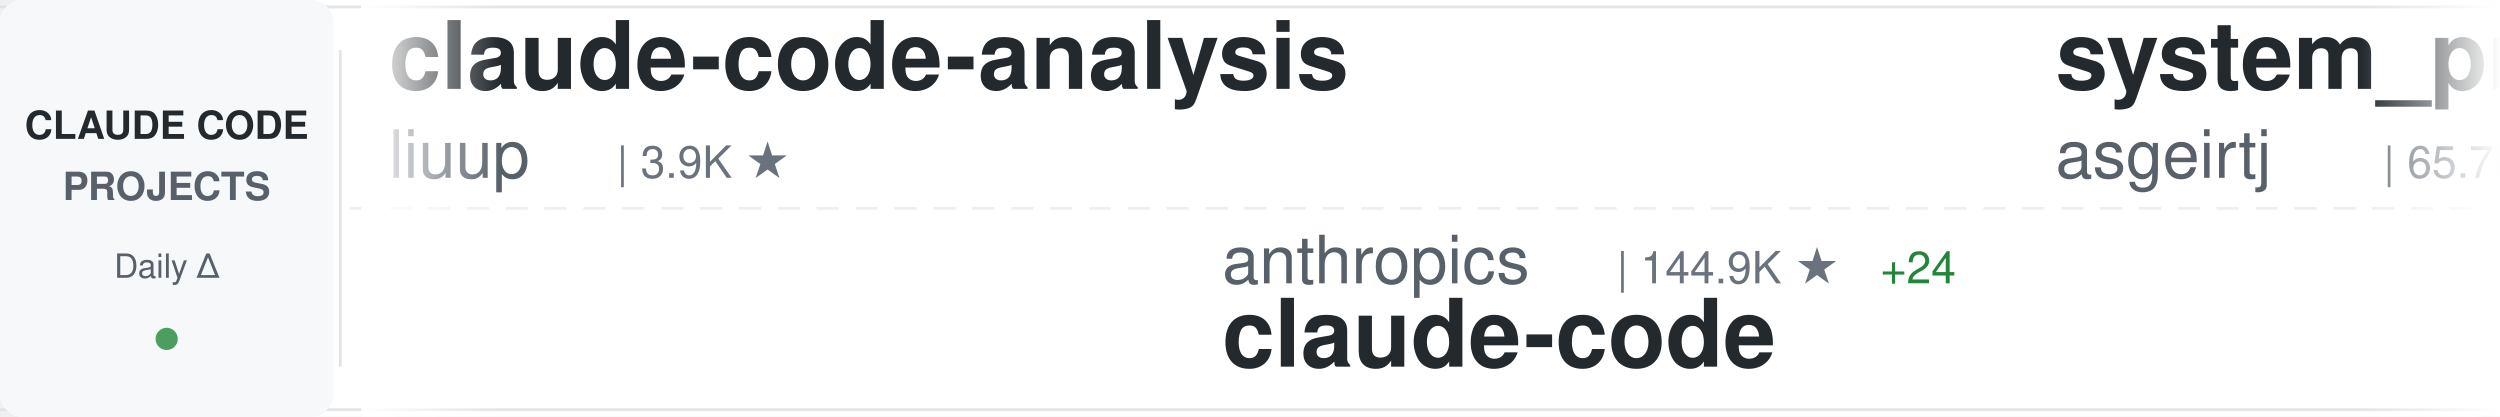
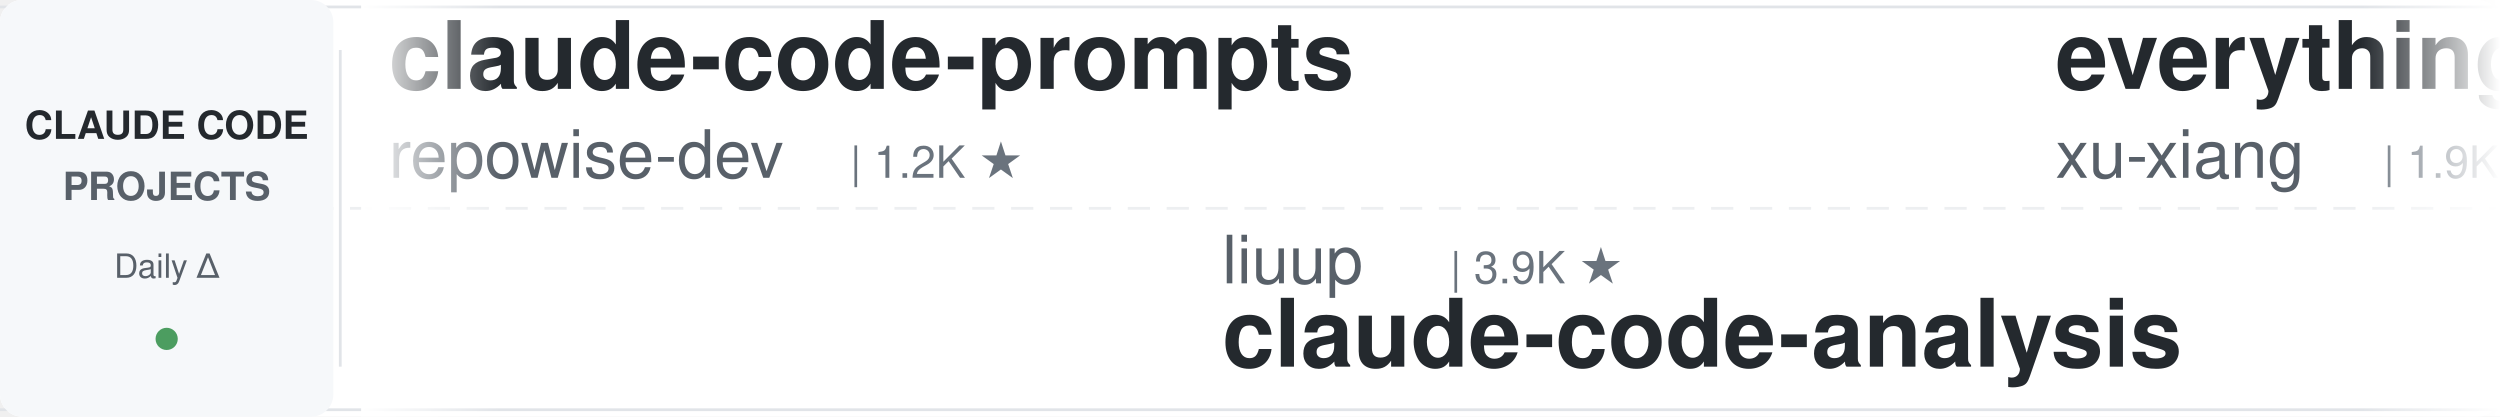
<svg xmlns="http://www.w3.org/2000/svg" width="900" height="150">
  <defs>
    <linearGradient id="awesomeLeftFade" x1="0%" y1="0%" x2="100%" y2="0%">
      <stop offset="0%" style="stop-color:#ffffff;stop-opacity:1" />
      <stop offset="100%" style="stop-color:#ffffff;stop-opacity:0" />
    </linearGradient>
    <linearGradient id="awesomeRightFade" x1="0%" y1="0%" x2="100%" y2="0%">
      <stop offset="0%" style="stop-color:#ffffff;stop-opacity:0" />
      <stop offset="100%" style="stop-color:#ffffff;stop-opacity:1" />
    </linearGradient>
  </defs>
  <rect width="900" height="150" fill="#ffffff" rx="8" />
  <rect x="0" y="2" width="900" height="1" fill="#e1e4e8" />
  <rect x="0" y="147" width="900" height="1" fill="#e1e4e8" />
  <line x1="0" y1="75" x2="900" y2="75" stroke="#e1e4e8" stroke-width="1" stroke-dasharray="8 6" opacity="0.6" />
  <rect x="0" y="0" width="120" height="150" fill="#f6f8fa" rx="8" />
  <text x="60" y="50" font-family="-apple-system, BlinkMacSystemFont, 'Segoe UI', Helvetica, Arial, sans-serif" font-size="14" font-weight="600" fill="#24292e" text-anchor="middle">CLAUDE CODE</text>
  <text x="60" y="72" font-family="-apple-system, BlinkMacSystemFont, 'Segoe UI', Helvetica, Arial, sans-serif" font-size="14" font-weight="600" fill="#586069" text-anchor="middle">PROJECTS</text>
  <text x="60" y="100" font-family="-apple-system, BlinkMacSystemFont, 'Segoe UI', Helvetica, Arial, sans-serif" font-size="12" font-weight="500" fill="#586069" text-anchor="middle">Daily Δ</text>
  <circle cx="60" cy="122" r="4" fill="#22863a" opacity="0.8" />
  <rect x="122" y="18" width="1" height="114" fill="#e1e4e8" />
  <clipPath id="awesomeTickerClip">
    <rect x="130" y="0" width="770" height="150" />
  </clipPath>
  <g clip-path="url(#awesomeTickerClip)">
    <g id="awesomeTickerItems">
      <animateTransform attributeName="transform" attributeType="XML" type="translate" from="0 0" to="-3000 0" dur="54s" repeatCount="indefinite" />
      <g transform="translate(0, 0)">
-         <text x="140" y="32" font-family="-apple-system, BlinkMacSystemFont, 'Segoe UI', Helvetica, Arial, sans-serif" font-size="34" font-weight="600" fill="#24292e">claude-code-analysis</text>
-         <text x="140" y="64" font-family="-apple-system, BlinkMacSystemFont, 'Segoe UI', Helvetica, Arial, sans-serif" font-size="24" font-weight="400" fill="#586069">liuup</text>
-         <text x="222" y="64" font-family="-apple-system, BlinkMacSystemFont, 'Segoe UI', Helvetica, Arial, sans-serif" font-size="16" font-weight="500" fill="#6a737d">| 3.9K ★</text>
+         <text x="140" y="32" font-family="-apple-system, BlinkMacSystemFont, 'Segoe UI', Helvetica, Arial, sans-serif" font-size="34" font-weight="600" fill="#24292e">claude-code-prompts</text>
+         <text x="140" y="64" font-family="-apple-system, BlinkMacSystemFont, 'Segoe UI', Helvetica, Arial, sans-serif" font-size="24" font-weight="400" fill="#586069">repowise-dev</text>
+         <text x="306" y="64" font-family="-apple-system, BlinkMacSystemFont, 'Segoe UI', Helvetica, Arial, sans-serif" font-size="16" font-weight="500" fill="#6a737d">| 1.2K ★</text>
      </g>
      <g transform="translate(300, 0)">
-         <text x="140" y="102" font-family="-apple-system, BlinkMacSystemFont, 'Segoe UI', Helvetica, Arial, sans-serif" font-size="24" font-weight="400" fill="#586069">anthropics</text>
-         <text x="282" y="102" font-family="-apple-system, BlinkMacSystemFont, 'Segoe UI', Helvetica, Arial, sans-serif" font-size="16" font-weight="500" fill="#6a737d">| 144.9K ★</text>
-         <text x="377" y="102" font-family="-apple-system, BlinkMacSystemFont, 'Segoe UI', Helvetica, Arial, sans-serif" font-size="16" font-weight="500" fill="#22863a"> +24</text>
-         <text x="140" y="132" font-family="-apple-system, BlinkMacSystemFont, 'Segoe UI', Helvetica, Arial, sans-serif" font-size="34" font-weight="600" fill="#24292e">claude-code</text>
+         <text x="140" y="102" font-family="-apple-system, BlinkMacSystemFont, 'Segoe UI', Helvetica, Arial, sans-serif" font-size="24" font-weight="400" fill="#586069">liuup</text>
+         <text x="222" y="102" font-family="-apple-system, BlinkMacSystemFont, 'Segoe UI', Helvetica, Arial, sans-serif" font-size="16" font-weight="500" fill="#6a737d">| 3.9K ★</text>
+         <text x="140" y="132" font-family="-apple-system, BlinkMacSystemFont, 'Segoe UI', Helvetica, Arial, sans-serif" font-size="34" font-weight="600" fill="#24292e">claude-code-analysis</text>
      </g>
      <g transform="translate(600, 0)">
-         <text x="140" y="32" font-family="-apple-system, BlinkMacSystemFont, 'Segoe UI', Helvetica, Arial, sans-serif" font-size="34" font-weight="600" fill="#24292e">system_prompts_leaks</text>
-         <text x="140" y="64" font-family="-apple-system, BlinkMacSystemFont, 'Segoe UI', Helvetica, Arial, sans-serif" font-size="24" font-weight="400" fill="#586069">asgeirtj</text>
-         <text x="258" y="64" font-family="-apple-system, BlinkMacSystemFont, 'Segoe UI', Helvetica, Arial, sans-serif" font-size="16" font-weight="500" fill="#6a737d">| 65.7K ★</text>
-         <text x="344" y="64" font-family="-apple-system, BlinkMacSystemFont, 'Segoe UI', Helvetica, Arial, sans-serif" font-size="16" font-weight="500" fill="#22863a"> +208</text>
+         <text x="140" y="32" font-family="-apple-system, BlinkMacSystemFont, 'Segoe UI', Helvetica, Arial, sans-serif" font-size="34" font-weight="600" fill="#24292e">everything-claude-code-z...</text>
+         <text x="140" y="64" font-family="-apple-system, BlinkMacSystemFont, 'Segoe UI', Helvetica, Arial, sans-serif" font-size="24" font-weight="400" fill="#586069">xu-xiang</text>
+         <text x="258" y="64" font-family="-apple-system, BlinkMacSystemFont, 'Segoe UI', Helvetica, Arial, sans-serif" font-size="16" font-weight="500" fill="#6a737d">| 1.9K ★</text>
      </g>
      <g transform="translate(900, 0)">
-         <text x="140" y="102" font-family="-apple-system, BlinkMacSystemFont, 'Segoe UI', Helvetica, Arial, sans-serif" font-size="24" font-weight="400" fill="#586069">hangsman</text>
-         <text x="258" y="102" font-family="-apple-system, BlinkMacSystemFont, 'Segoe UI', Helvetica, Arial, sans-serif" font-size="16" font-weight="500" fill="#6a737d">| 794 ★</text>
-         <text x="140" y="132" font-family="-apple-system, BlinkMacSystemFont, 'Segoe UI', Helvetica, Arial, sans-serif" font-size="34" font-weight="600" fill="#24292e">claude-code-source</text>
+         <text x="140" y="102" font-family="-apple-system, BlinkMacSystemFont, 'Segoe UI', Helvetica, Arial, sans-serif" font-size="24" font-weight="400" fill="#586069">fuergaosi233</text>
+         <text x="306" y="102" font-family="-apple-system, BlinkMacSystemFont, 'Segoe UI', Helvetica, Arial, sans-serif" font-size="16" font-weight="500" fill="#6a737d">| 2.8K ★</text>
+         <text x="140" y="132" font-family="-apple-system, BlinkMacSystemFont, 'Segoe UI', Helvetica, Arial, sans-serif" font-size="34" font-weight="600" fill="#24292e">claude-code-proxy</text>
      </g>
      <g transform="translate(1200, 0)">
-         <text x="140" y="32" font-family="-apple-system, BlinkMacSystemFont, 'Segoe UI', Helvetica, Arial, sans-serif" font-size="34" font-weight="600" fill="#24292e">claude-code-sourcemap</text>
-         <text x="140" y="64" font-family="-apple-system, BlinkMacSystemFont, 'Segoe UI', Helvetica, Arial, sans-serif" font-size="24" font-weight="400" fill="#586069">ChinaSiro</text>
-         <text x="270" y="64" font-family="-apple-system, BlinkMacSystemFont, 'Segoe UI', Helvetica, Arial, sans-serif" font-size="16" font-weight="500" fill="#6a737d">| 9.7K ★</text>
-         <text x="347" y="64" font-family="-apple-system, BlinkMacSystemFont, 'Segoe UI', Helvetica, Arial, sans-serif" font-size="16" font-weight="500" fill="#cb2431"> -1</text>
+         <text x="140" y="32" font-family="-apple-system, BlinkMacSystemFont, 'Segoe UI', Helvetica, Arial, sans-serif" font-size="34" font-weight="600" fill="#24292e">claude-code-from-scratch</text>
+         <text x="140" y="64" font-family="-apple-system, BlinkMacSystemFont, 'Segoe UI', Helvetica, Arial, sans-serif" font-size="24" font-weight="400" fill="#586069">Windy3f3f3f3f</text>
+         <text x="318" y="64" font-family="-apple-system, BlinkMacSystemFont, 'Segoe UI', Helvetica, Arial, sans-serif" font-size="16" font-weight="500" fill="#6a737d">| 2.7K ★</text>
      </g>
      <g transform="translate(1500, 0)">
-         <text x="140" y="102" font-family="-apple-system, BlinkMacSystemFont, 'Segoe UI', Helvetica, Arial, sans-serif" font-size="24" font-weight="400" fill="#586069">Onewon</text>
-         <text x="234" y="102" font-family="-apple-system, BlinkMacSystemFont, 'Segoe UI', Helvetica, Arial, sans-serif" font-size="16" font-weight="500" fill="#6a737d">| 181 ★</text>
-         <text x="140" y="132" font-family="-apple-system, BlinkMacSystemFont, 'Segoe UI', Helvetica, Arial, sans-serif" font-size="34" font-weight="600" fill="#24292e">claude-code</text>
+         <text x="140" y="102" font-family="-apple-system, BlinkMacSystemFont, 'Segoe UI', Helvetica, Arial, sans-serif" font-size="24" font-weight="400" fill="#586069">anthropics</text>
+         <text x="282" y="102" font-family="-apple-system, BlinkMacSystemFont, 'Segoe UI', Helvetica, Arial, sans-serif" font-size="16" font-weight="500" fill="#6a737d">| 6.2K ★</text>
+         <text x="359" y="102" font-family="-apple-system, BlinkMacSystemFont, 'Segoe UI', Helvetica, Arial, sans-serif" font-size="16" font-weight="500" fill="#22863a"> +2</text>
+         <text x="140" y="132" font-family="-apple-system, BlinkMacSystemFont, 'Segoe UI', Helvetica, Arial, sans-serif" font-size="34" font-weight="600" fill="#24292e">claude-code-security-rev...</text>
      </g>
      <g transform="translate(1800, 0)">
-         <text x="140" y="32" font-family="-apple-system, BlinkMacSystemFont, 'Segoe UI', Helvetica, Arial, sans-serif" font-size="34" font-weight="600" fill="#24292e">claude-code</text>
-         <text x="140" y="64" font-family="-apple-system, BlinkMacSystemFont, 'Segoe UI', Helvetica, Arial, sans-serif" font-size="24" font-weight="400" fill="#586069">codeaashu</text>
-         <text x="270" y="64" font-family="-apple-system, BlinkMacSystemFont, 'Segoe UI', Helvetica, Arial, sans-serif" font-size="16" font-weight="500" fill="#6a737d">| 3.3K ★</text>
+         <text x="140" y="32" font-family="-apple-system, BlinkMacSystemFont, 'Segoe UI', Helvetica, Arial, sans-serif" font-size="34" font-weight="600" fill="#24292e">Claude-Code-Game-Studios</text>
+         <text x="140" y="64" font-family="-apple-system, BlinkMacSystemFont, 'Segoe UI', Helvetica, Arial, sans-serif" font-size="24" font-weight="400" fill="#586069">Donchitos</text>
+         <text x="270" y="64" font-family="-apple-system, BlinkMacSystemFont, 'Segoe UI', Helvetica, Arial, sans-serif" font-size="16" font-weight="500" fill="#6a737d">| 25.0K ★</text>
+         <text x="356" y="64" font-family="-apple-system, BlinkMacSystemFont, 'Segoe UI', Helvetica, Arial, sans-serif" font-size="16" font-weight="500" fill="#22863a"> +6</text>
      </g>
      <g transform="translate(2100, 0)">
-         <text x="140" y="102" font-family="-apple-system, BlinkMacSystemFont, 'Segoe UI', Helvetica, Arial, sans-serif" font-size="24" font-weight="400" fill="#586069">KPR111</text>
-         <text x="234" y="102" font-family="-apple-system, BlinkMacSystemFont, 'Segoe UI', Helvetica, Arial, sans-serif" font-size="16" font-weight="500" fill="#6a737d">| 18 ★</text>
-         <text x="140" y="132" font-family="-apple-system, BlinkMacSystemFont, 'Segoe UI', Helvetica, Arial, sans-serif" font-size="34" font-weight="600" fill="#24292e">Claude-Code</text>
+         <text x="140" y="102" font-family="-apple-system, BlinkMacSystemFont, 'Segoe UI', Helvetica, Arial, sans-serif" font-size="24" font-weight="400" fill="#586069">multica-ai</text>
+         <text x="282" y="102" font-family="-apple-system, BlinkMacSystemFont, 'Segoe UI', Helvetica, Arial, sans-serif" font-size="16" font-weight="500" fill="#6a737d">| 212.7K ★</text>
+         <text x="377" y="102" font-family="-apple-system, BlinkMacSystemFont, 'Segoe UI', Helvetica, Arial, sans-serif" font-size="16" font-weight="500" fill="#22863a"> +44</text>
+         <text x="140" y="132" font-family="-apple-system, BlinkMacSystemFont, 'Segoe UI', Helvetica, Arial, sans-serif" font-size="34" font-weight="600" fill="#24292e">andrej-karpathy-skills</text>
      </g>
      <g transform="translate(2400, 0)">
-         <text x="140" y="32" font-family="-apple-system, BlinkMacSystemFont, 'Segoe UI', Helvetica, Arial, sans-serif" font-size="34" font-weight="600" fill="#24292e">everything-claude-code</text>
-         <text x="140" y="64" font-family="-apple-system, BlinkMacSystemFont, 'Segoe UI', Helvetica, Arial, sans-serif" font-size="24" font-weight="400" fill="#586069">WorldFlowAI</text>
-         <text x="294" y="64" font-family="-apple-system, BlinkMacSystemFont, 'Segoe UI', Helvetica, Arial, sans-serif" font-size="16" font-weight="500" fill="#6a737d">| 2.9K ★</text>
-         <text x="371" y="64" font-family="-apple-system, BlinkMacSystemFont, 'Segoe UI', Helvetica, Arial, sans-serif" font-size="16" font-weight="500" fill="#22863a"> +11</text>
+         <text x="140" y="32" font-family="-apple-system, BlinkMacSystemFont, 'Segoe UI', Helvetica, Arial, sans-serif" font-size="34" font-weight="600" fill="#24292e">claude-code-webui</text>
+         <text x="140" y="64" font-family="-apple-system, BlinkMacSystemFont, 'Segoe UI', Helvetica, Arial, sans-serif" font-size="24" font-weight="400" fill="#586069">sugyan</text>
+         <text x="234" y="64" font-family="-apple-system, BlinkMacSystemFont, 'Segoe UI', Helvetica, Arial, sans-serif" font-size="16" font-weight="500" fill="#6a737d">| 1.1K ★</text>
      </g>
      <g transform="translate(2700, 0)">
-         <text x="140" y="102" font-family="-apple-system, BlinkMacSystemFont, 'Segoe UI', Helvetica, Arial, sans-serif" font-size="24" font-weight="400" fill="#586069">ChrisWiles</text>
-         <text x="282" y="102" font-family="-apple-system, BlinkMacSystemFont, 'Segoe UI', Helvetica, Arial, sans-serif" font-size="16" font-weight="500" fill="#6a737d">| 6.1K ★</text>
-         <text x="359" y="102" font-family="-apple-system, BlinkMacSystemFont, 'Segoe UI', Helvetica, Arial, sans-serif" font-size="16" font-weight="500" fill="#cb2431"> -1</text>
-         <text x="140" y="132" font-family="-apple-system, BlinkMacSystemFont, 'Segoe UI', Helvetica, Arial, sans-serif" font-size="34" font-weight="600" fill="#24292e">claude-code-showcase</text>
+         <text x="140" y="102" font-family="-apple-system, BlinkMacSystemFont, 'Segoe UI', Helvetica, Arial, sans-serif" font-size="24" font-weight="400" fill="#586069">anthropics</text>
+         <text x="282" y="102" font-family="-apple-system, BlinkMacSystemFont, 'Segoe UI', Helvetica, Arial, sans-serif" font-size="16" font-weight="500" fill="#6a737d">| 980 ★</text>
+         <text x="140" y="132" font-family="-apple-system, BlinkMacSystemFont, 'Segoe UI', Helvetica, Arial, sans-serif" font-size="34" font-weight="600" fill="#24292e">claude-code-base-action</text>
      </g>
      <g transform="translate(3000, 0)">
-         <text x="140" y="32" font-family="-apple-system, BlinkMacSystemFont, 'Segoe UI', Helvetica, Arial, sans-serif" font-size="34" font-weight="600" fill="#24292e">claude-code-analysis</text>
-         <text x="140" y="64" font-family="-apple-system, BlinkMacSystemFont, 'Segoe UI', Helvetica, Arial, sans-serif" font-size="24" font-weight="400" fill="#586069">liuup</text>
-         <text x="222" y="64" font-family="-apple-system, BlinkMacSystemFont, 'Segoe UI', Helvetica, Arial, sans-serif" font-size="16" font-weight="500" fill="#6a737d">| 3.9K ★</text>
+         <text x="140" y="32" font-family="-apple-system, BlinkMacSystemFont, 'Segoe UI', Helvetica, Arial, sans-serif" font-size="34" font-weight="600" fill="#24292e">claude-code-prompts</text>
+         <text x="140" y="64" font-family="-apple-system, BlinkMacSystemFont, 'Segoe UI', Helvetica, Arial, sans-serif" font-size="24" font-weight="400" fill="#586069">repowise-dev</text>
+         <text x="306" y="64" font-family="-apple-system, BlinkMacSystemFont, 'Segoe UI', Helvetica, Arial, sans-serif" font-size="16" font-weight="500" fill="#6a737d">| 1.2K ★</text>
      </g>
      <g transform="translate(3300, 0)">
-         <text x="140" y="102" font-family="-apple-system, BlinkMacSystemFont, 'Segoe UI', Helvetica, Arial, sans-serif" font-size="24" font-weight="400" fill="#586069">anthropics</text>
-         <text x="282" y="102" font-family="-apple-system, BlinkMacSystemFont, 'Segoe UI', Helvetica, Arial, sans-serif" font-size="16" font-weight="500" fill="#6a737d">| 144.9K ★</text>
-         <text x="377" y="102" font-family="-apple-system, BlinkMacSystemFont, 'Segoe UI', Helvetica, Arial, sans-serif" font-size="16" font-weight="500" fill="#22863a"> +24</text>
-         <text x="140" y="132" font-family="-apple-system, BlinkMacSystemFont, 'Segoe UI', Helvetica, Arial, sans-serif" font-size="34" font-weight="600" fill="#24292e">claude-code</text>
+         <text x="140" y="102" font-family="-apple-system, BlinkMacSystemFont, 'Segoe UI', Helvetica, Arial, sans-serif" font-size="24" font-weight="400" fill="#586069">liuup</text>
+         <text x="222" y="102" font-family="-apple-system, BlinkMacSystemFont, 'Segoe UI', Helvetica, Arial, sans-serif" font-size="16" font-weight="500" fill="#6a737d">| 3.9K ★</text>
+         <text x="140" y="132" font-family="-apple-system, BlinkMacSystemFont, 'Segoe UI', Helvetica, Arial, sans-serif" font-size="34" font-weight="600" fill="#24292e">claude-code-analysis</text>
      </g>
      <g transform="translate(3600, 0)">
-         <text x="140" y="32" font-family="-apple-system, BlinkMacSystemFont, 'Segoe UI', Helvetica, Arial, sans-serif" font-size="34" font-weight="600" fill="#24292e">system_prompts_leaks</text>
-         <text x="140" y="64" font-family="-apple-system, BlinkMacSystemFont, 'Segoe UI', Helvetica, Arial, sans-serif" font-size="24" font-weight="400" fill="#586069">asgeirtj</text>
-         <text x="258" y="64" font-family="-apple-system, BlinkMacSystemFont, 'Segoe UI', Helvetica, Arial, sans-serif" font-size="16" font-weight="500" fill="#6a737d">| 65.7K ★</text>
-         <text x="344" y="64" font-family="-apple-system, BlinkMacSystemFont, 'Segoe UI', Helvetica, Arial, sans-serif" font-size="16" font-weight="500" fill="#22863a"> +208</text>
+         <text x="140" y="32" font-family="-apple-system, BlinkMacSystemFont, 'Segoe UI', Helvetica, Arial, sans-serif" font-size="34" font-weight="600" fill="#24292e">everything-claude-code-z...</text>
+         <text x="140" y="64" font-family="-apple-system, BlinkMacSystemFont, 'Segoe UI', Helvetica, Arial, sans-serif" font-size="24" font-weight="400" fill="#586069">xu-xiang</text>
+         <text x="258" y="64" font-family="-apple-system, BlinkMacSystemFont, 'Segoe UI', Helvetica, Arial, sans-serif" font-size="16" font-weight="500" fill="#6a737d">| 1.9K ★</text>
      </g>
      <g transform="translate(3900, 0)">
-         <text x="140" y="102" font-family="-apple-system, BlinkMacSystemFont, 'Segoe UI', Helvetica, Arial, sans-serif" font-size="24" font-weight="400" fill="#586069">hangsman</text>
-         <text x="258" y="102" font-family="-apple-system, BlinkMacSystemFont, 'Segoe UI', Helvetica, Arial, sans-serif" font-size="16" font-weight="500" fill="#6a737d">| 794 ★</text>
-         <text x="140" y="132" font-family="-apple-system, BlinkMacSystemFont, 'Segoe UI', Helvetica, Arial, sans-serif" font-size="34" font-weight="600" fill="#24292e">claude-code-source</text>
+         <text x="140" y="102" font-family="-apple-system, BlinkMacSystemFont, 'Segoe UI', Helvetica, Arial, sans-serif" font-size="24" font-weight="400" fill="#586069">fuergaosi233</text>
+         <text x="306" y="102" font-family="-apple-system, BlinkMacSystemFont, 'Segoe UI', Helvetica, Arial, sans-serif" font-size="16" font-weight="500" fill="#6a737d">| 2.8K ★</text>
+         <text x="140" y="132" font-family="-apple-system, BlinkMacSystemFont, 'Segoe UI', Helvetica, Arial, sans-serif" font-size="34" font-weight="600" fill="#24292e">claude-code-proxy</text>
      </g>
    </g>
  </g>
  <rect x="130" y="0" width="50" height="150" fill="url(#awesomeLeftFade)" />
  <rect x="850" y="0" width="50" height="150" fill="url(#awesomeRightFade)" />
</svg>
